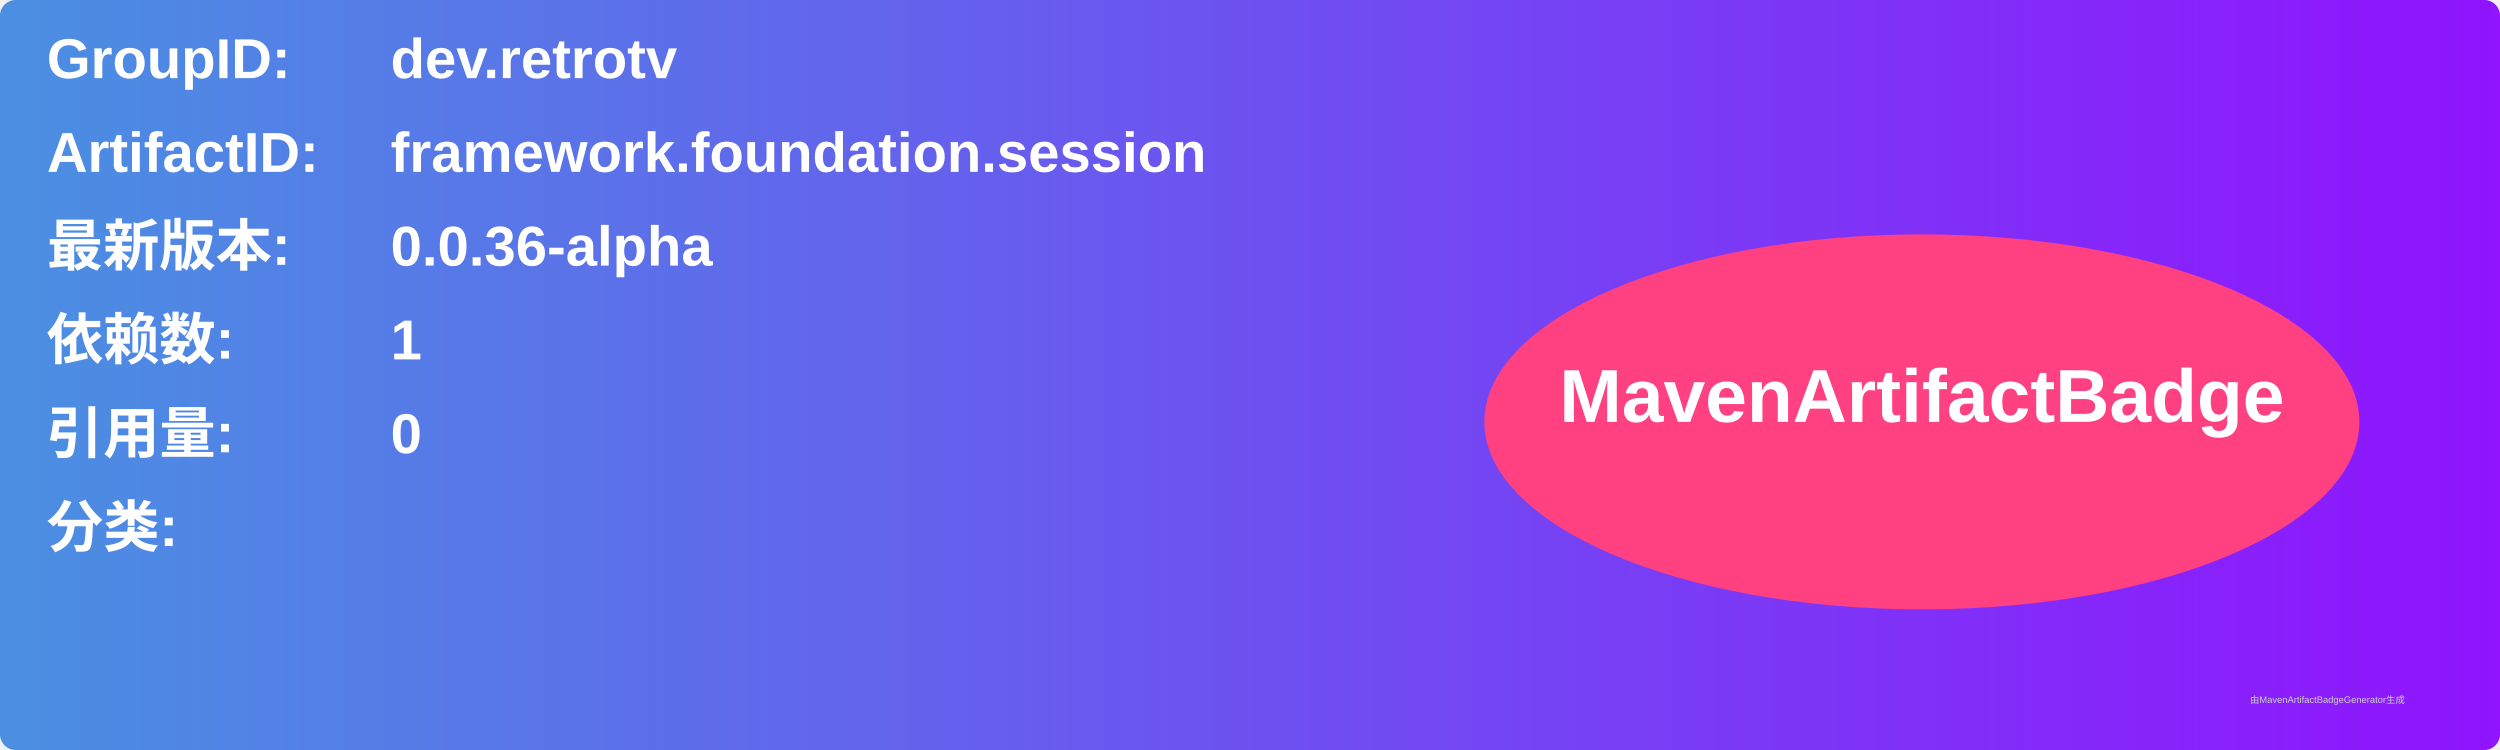
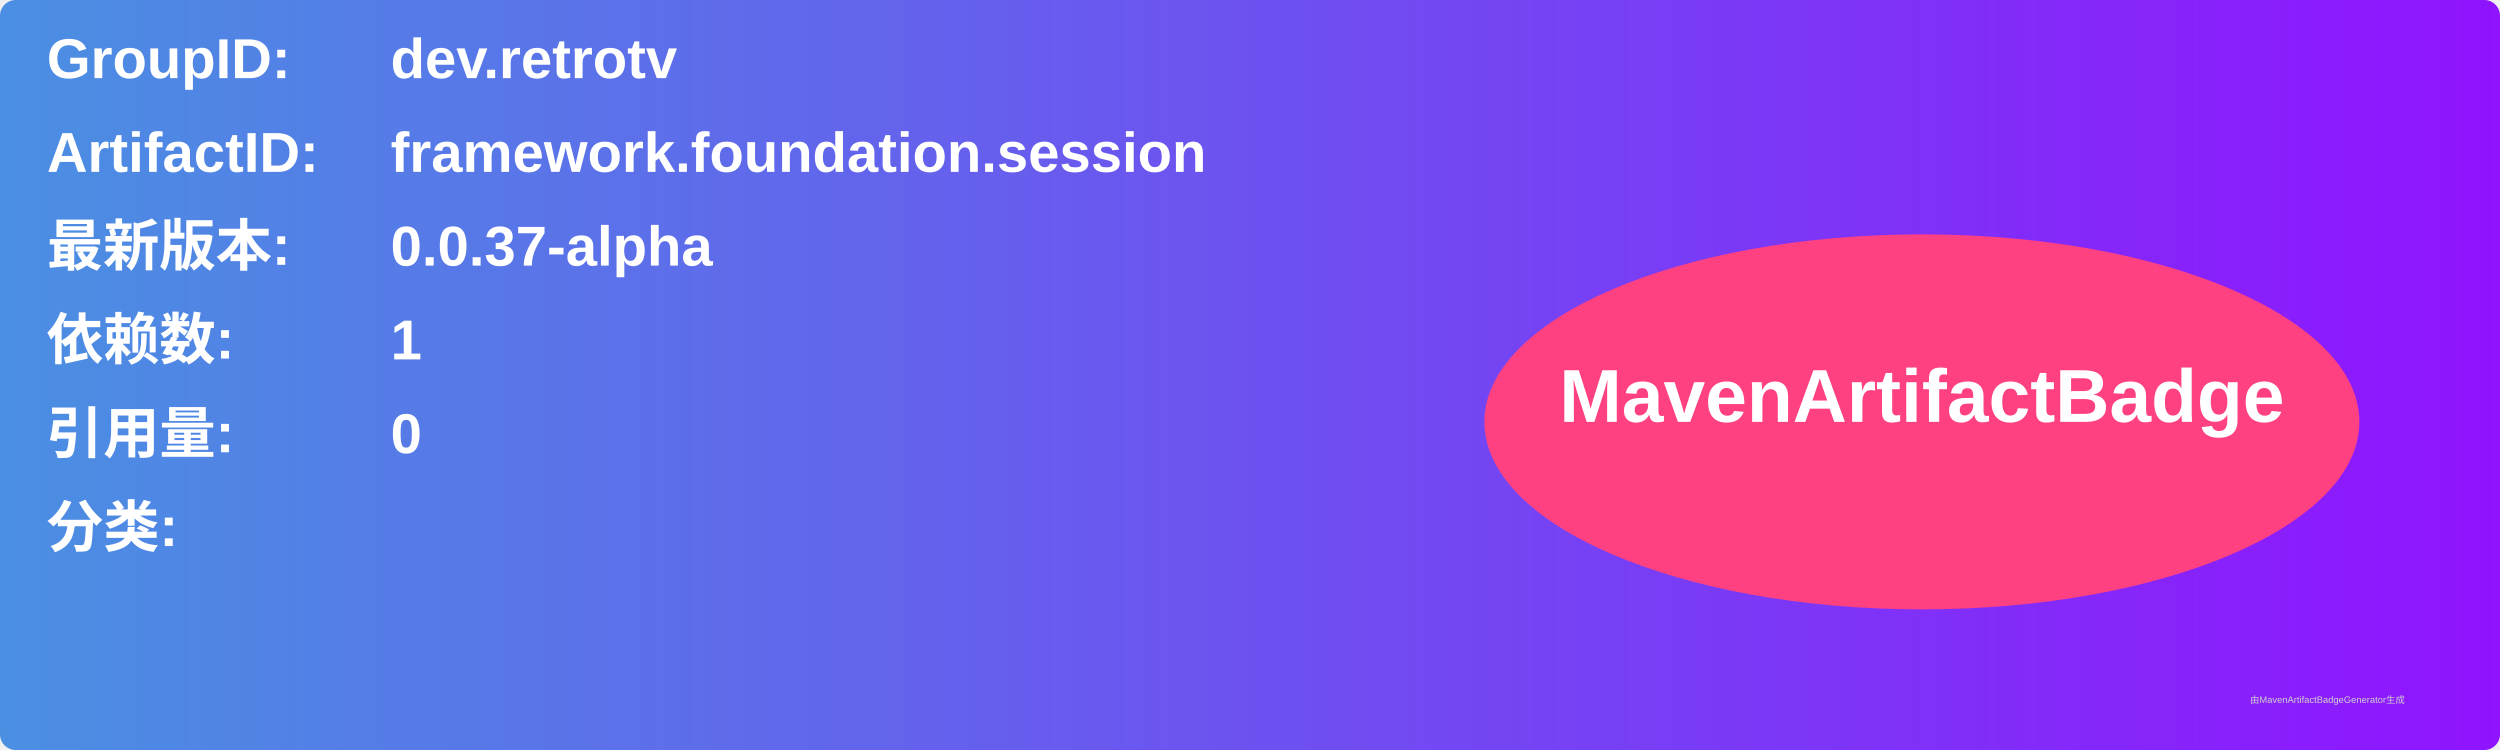
<svg xmlns="http://www.w3.org/2000/svg" width="800" height="240" viewBox="0 0 800 240">
  <linearGradient id="grad" x1="0%" y1="0%" x2="100%" y2="0%">
    <stop offset="0%" stop-color="#4a90e2" />
    <stop offset="100%" stop-color="#9013fe" />
  </linearGradient>
  <rect width="100%" height="100%" rx="5" ry="5" fill="url(#grad)" />
  <g transform="translate(15, 15)">
    <text x="0" y="10" font-family="Arial" font-size="18" fill="white" font-weight="bold" width="260">GroupID:</text>
    <text x="110" y="10" font-family="Arial" font-size="18" fill="white" font-weight="bold" width="460">dev.retrotv</text>
    <text x="0" y="40" font-family="Arial" font-size="18" fill="white" font-weight="bold" width="260">ArtifactID:</text>
    <text x="110" y="40" font-family="Arial" font-size="18" fill="white" font-weight="bold" width="460">framework.foundation.session</text>
    <text x="0" y="70" font-family="Arial" font-size="18" fill="white" font-weight="bold">最新版本:</text>
    <text x="110" y="70" font-family="Arial" font-size="18" fill="white" font-weight="bold">
-       <tspan font-weight="bold">0.0.36-alpha</tspan>
+       <tspan font-weight="bold">0.0.37-alpha</tspan>
    </text>
    <text x="0" y="100" font-family="Arial" font-size="18" fill="white" font-weight="bold">依赖数: </text>
    <text x="110" y="100" font-family="Arial" font-size="18" fill="white">
      <tspan font-weight="bold">1</tspan>
    </text>
    <text x="0" y="130" font-family="Arial" font-size="18" fill="white" font-weight="bold">引用量: </text>
    <text x="110" y="130" font-family="Arial" font-size="18" fill="white">
      <tspan font-weight="bold">0</tspan>
    </text>
    <text x="0" y="160" font-family="Arial" font-size="18" fill="white" font-weight="bold">分类:</text>
    <text x="10" y="190" font-family="Arial" font-size="10" fill="white">
      <tspan font-weight="bold" />
    </text>
    <ellipse cx="600" cy="120" rx="140" ry="60" fill="#ff4081" />
    <text x="600" y="120" text-anchor="middle" font-family="Arial" font-size="24" fill="white" font-weight="bold">MavenArtifactBadge</text>
  </g>
  <text x="720" y="225" font-family="Arial" font-size="3" fill="#d0d0d0">由MavenArtifactBadgeGenerator生成</text>
</svg>
